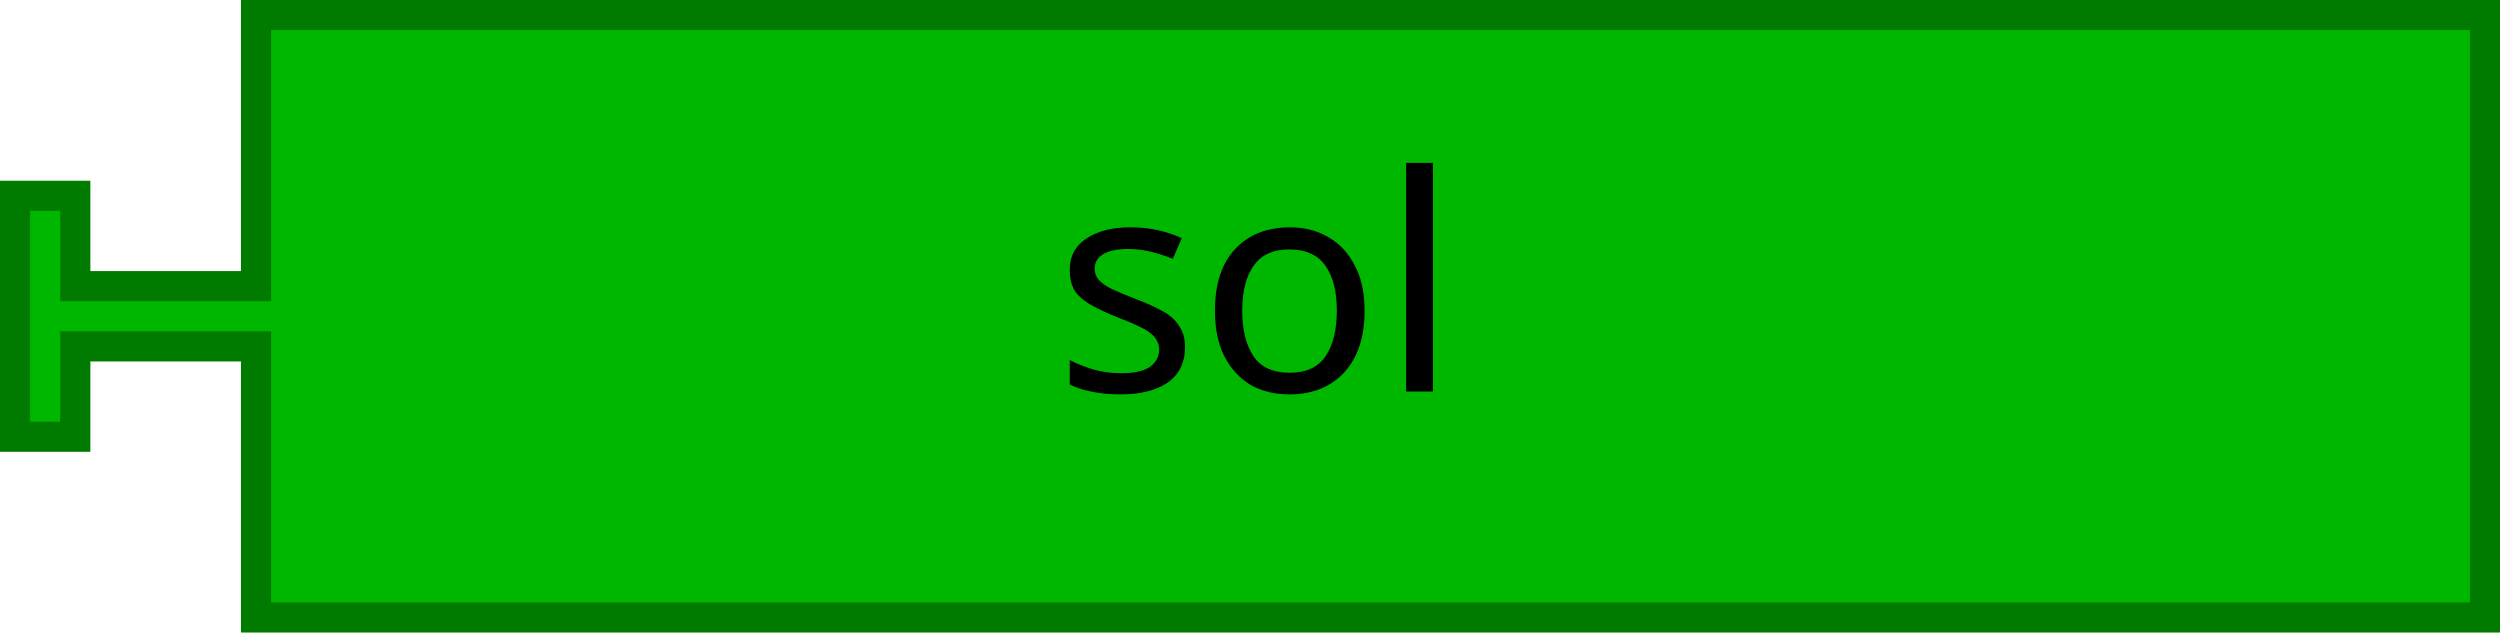
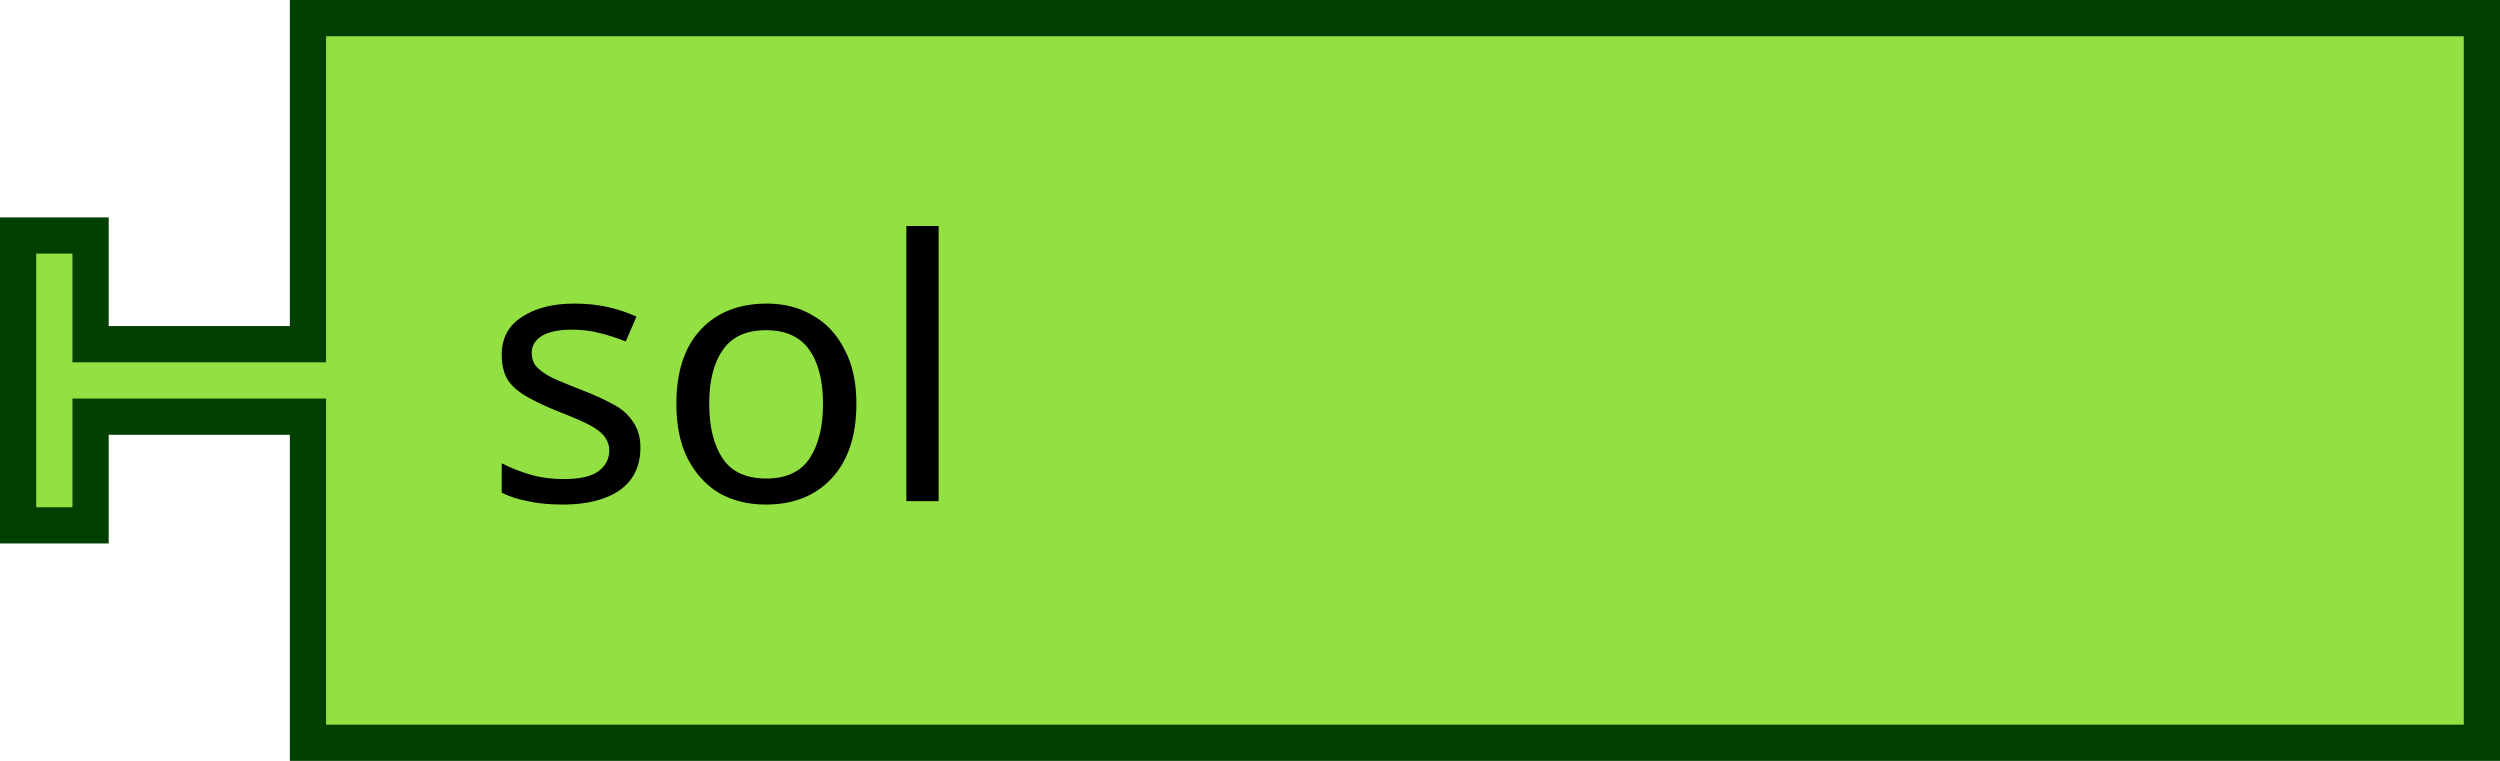
- <svg xmlns="http://www.w3.org/2000/svg" id="svg2" height="42" width="166" version="1.1">
+ <svg xmlns="http://www.w3.org/2000/svg" version="1.1" width="103.5" height="31.5" id="svg2">
  <defs id="defs29" />
-   <g id="g4" transform="scale(2,2)">
-     <filter id="dropshadow" color-interpolation-filters="sRGB" height="1.3">
-       <feGaussianBlur id="feGaussianBlur7" stdDeviation="3" in="SourceAlpha" />
-       <feOffset id="feOffset9" result="offsetblur" dy="2" dx="2" />
-       <feComponentTransfer id="feComponentTransfer11">
-         <feFuncA id="feFuncA13" slope="0.2" type="linear" />
-       </feComponentTransfer>
-       <feMerge id="feMerge15">
-         <feMergeNode id="feMergeNode17" />
-         <feMergeNode id="feMergeNode19" in="SourceGraphic" />
-       </feMerge>
-     </filter>
-     <path style="fill:#00b700;fill-opacity:1;stroke:#007b00;stroke-width:1;stroke-linecap:round;stroke-opacity:1" id="path21" d="m 8.5,0.5 74,0 0,20 -74,0 0,-8 0,-1 -6,0 0,3 -2,0 0,-8 2,0 0,3 6,0 0,-1 z" />
-     <text x="25" style="font-size:10px;font-family:Sans;text-anchor:start;fill:#000000" id="text23">
-       <tspan id="tspan25" y="13" x="35">sol</tspan>
-     </text>
+   <g id="g878">
+     <g id="g876" transform="scale(1.5)">
+       <path id="path870" style="fill:#93e042;fill-opacity:1;stroke:#004000;stroke-width:1;stroke-linecap:round;stroke-opacity:1" d="m 8.5,0.5 h 60 v 20 h -60 v -8 -1 h -6 v 3 h -2 v -8 h 2 v 3 h 6 v -1 z" />
+       <text id="text874" style="font-size:10px;font-family:sans-serif;text-anchor:start;fill:#000000">
+         <tspan id="tspan872" y="13.833" x="13.333">sol</tspan>
+       </text>
+     </g>
  </g>
</svg>
